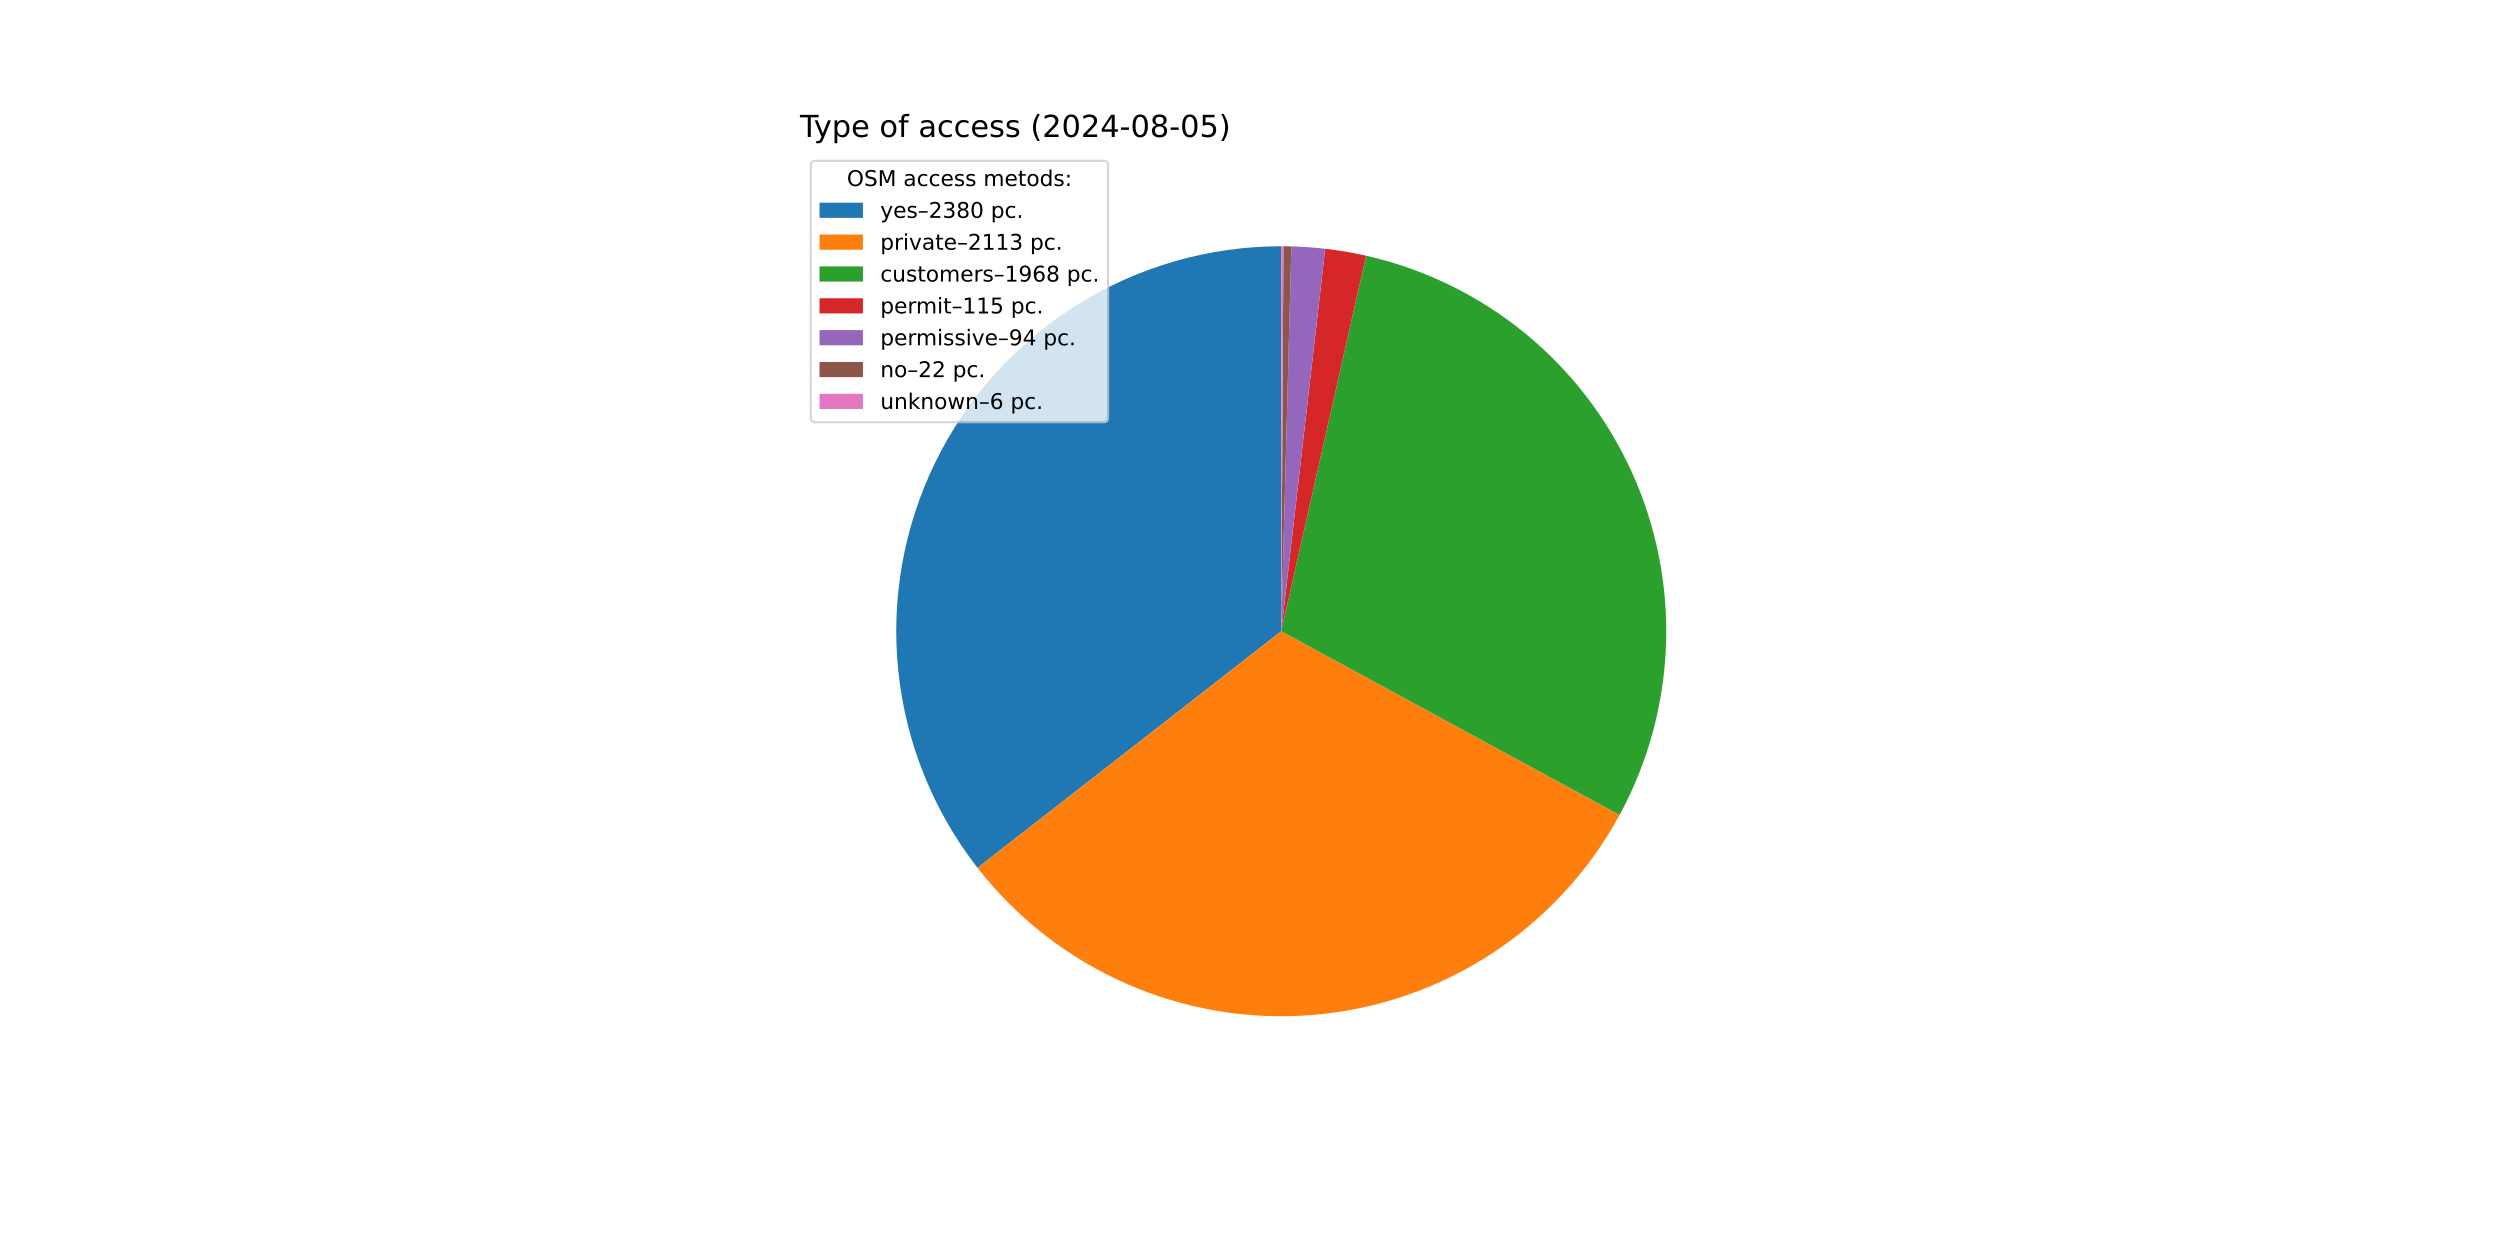
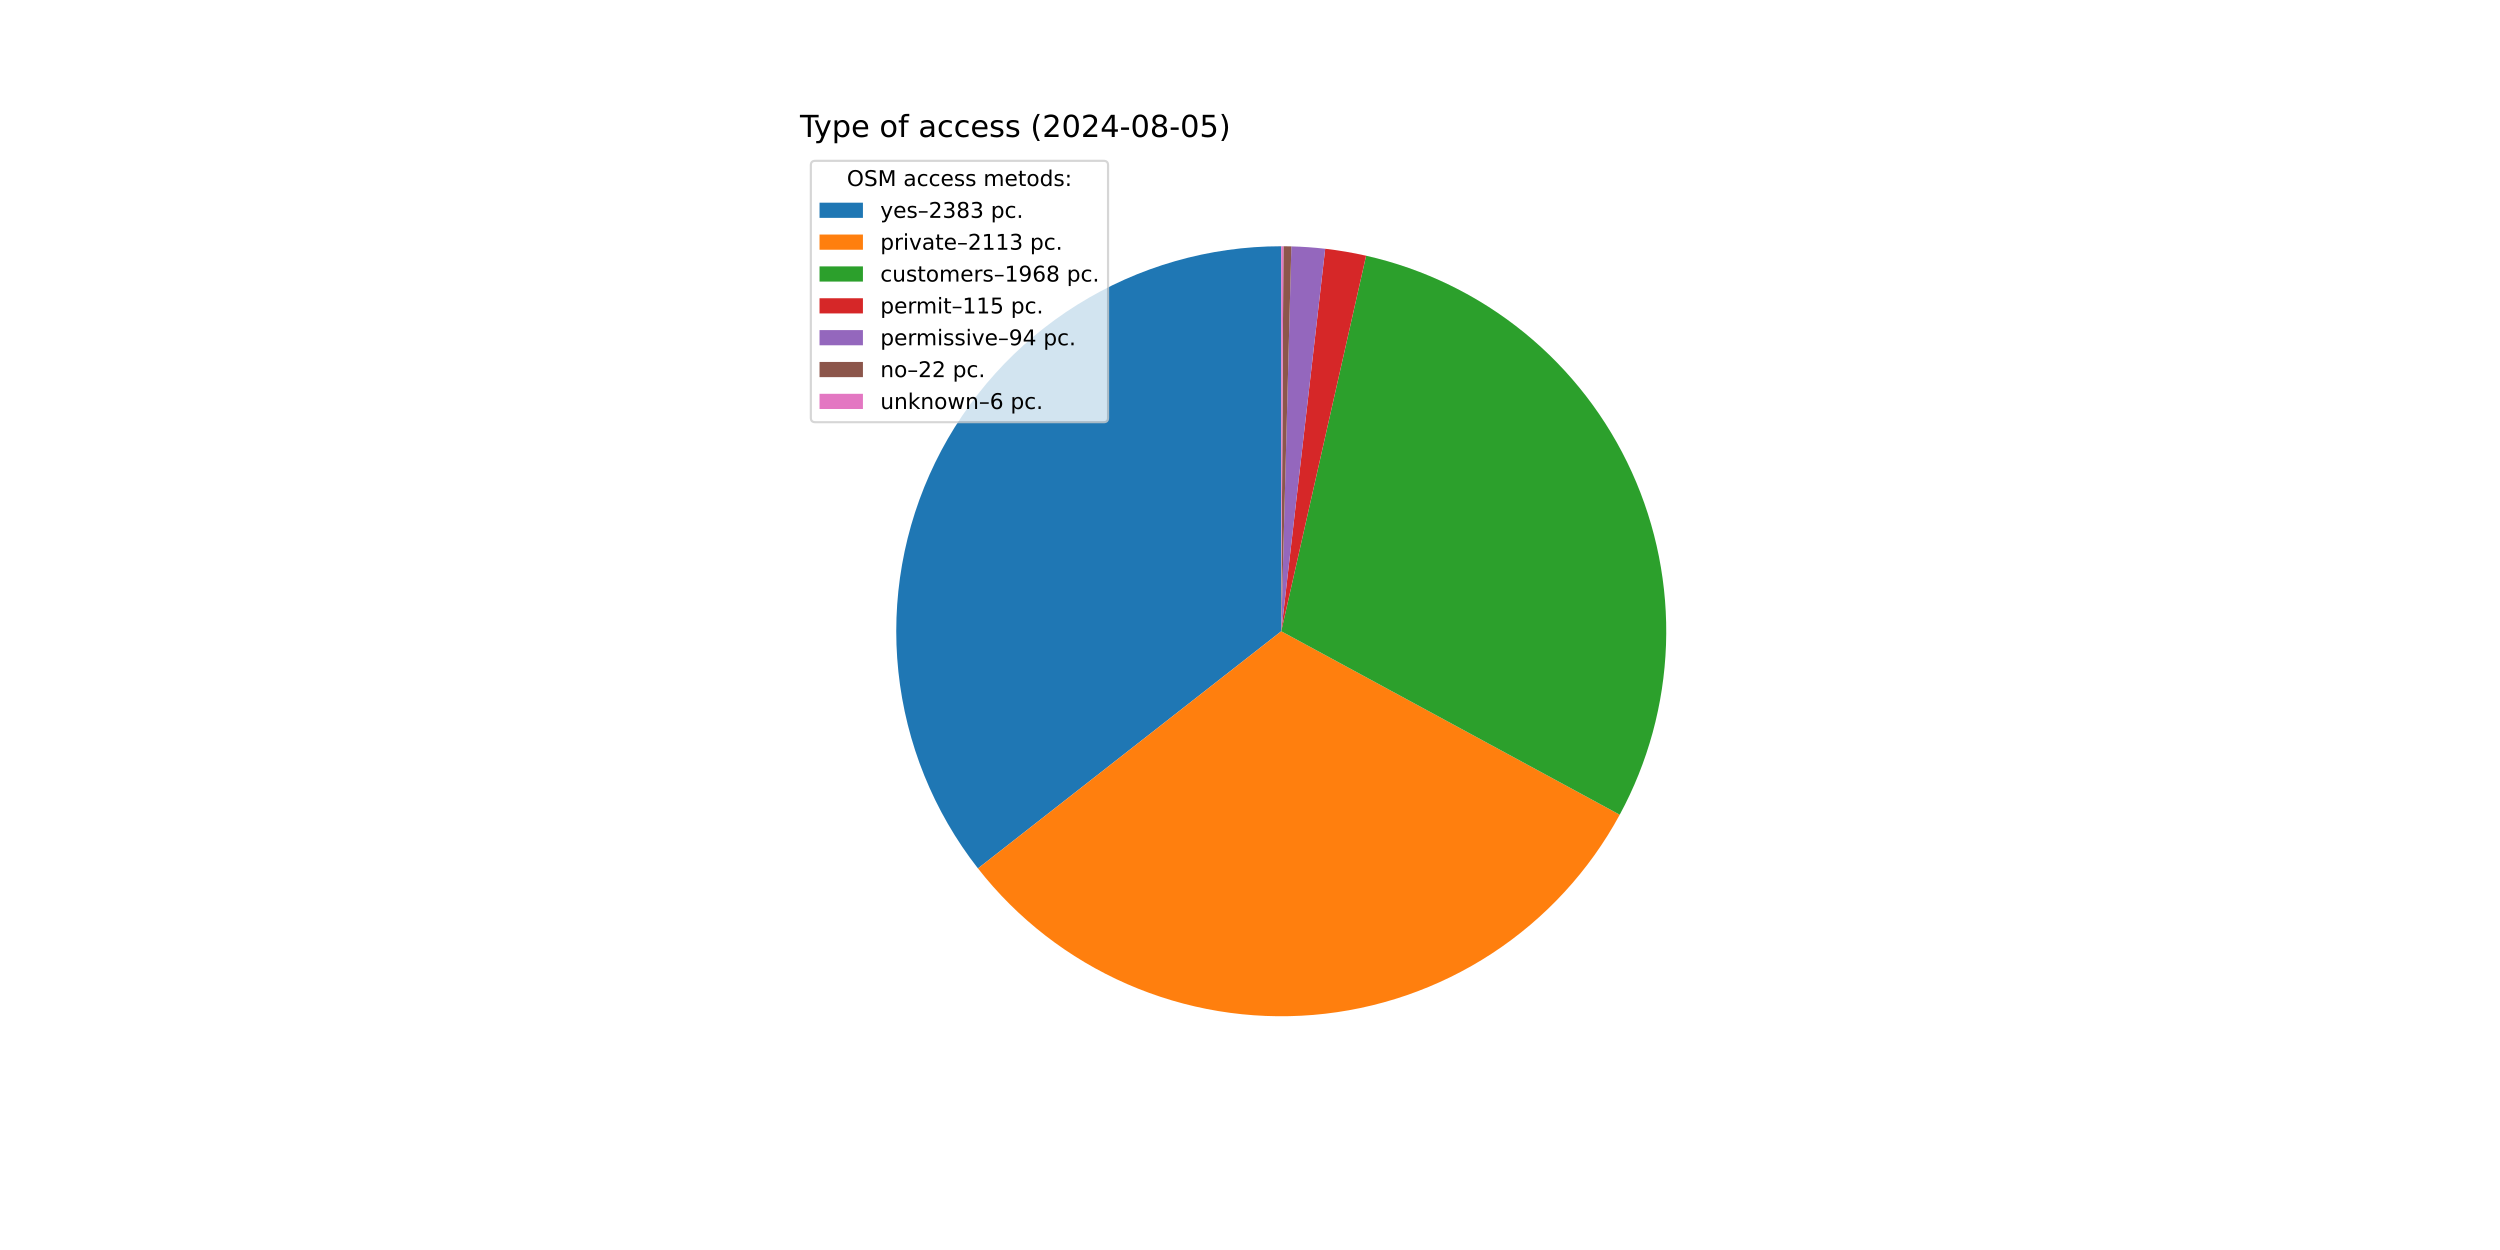
<svg xmlns="http://www.w3.org/2000/svg" xmlns:xlink="http://www.w3.org/1999/xlink" width="1152pt" height="576pt" viewBox="0 0 1152 576" version="1.1">
  <defs>
    <style type="text/css">*{stroke-linejoin: round; stroke-linecap: butt}</style>
  </defs>
  <g id="figure_1">
    <g id="patch_1">
      <path d="M 0 576  L 1152 576  L 1152 0  L 0 0  z " style="fill: #ffffff" />
    </g>
    <g id="axes_1">
      <g id="patch_2">
-         <path d="M 590.4 113.472  C 557.18 113.472 524.619 122.802 496.441 140.396  C 468.263 157.99 445.586 183.149 431.002 212.996  C 416.418 242.844 410.507 276.195 413.944 309.237  C 417.382 342.278 430.031 373.699 450.446 399.905  L 590.4 290.88  z " style="fill: #1f77b4" />
+         <path d="M 590.4 113.472  C 557.153 113.472 524.566 122.818 496.373 140.439  C 468.18 158.06 445.5 183.256 430.931 213.141  C 416.363 243.026 410.484 276.413 413.969 309.477  C 417.454 342.54 430.165 373.968 450.644 400.159  L 590.4 290.88  z " style="fill: #1f77b4" />
      </g>
      <g id="patch_3">
-         <path d="M 450.446 399.905  C 468.546 423.14 492.151 441.506 519.122 453.339  C 546.093 465.173 575.592 470.106 604.946 467.691  C 634.299 465.276 662.595 455.589 687.27 439.507  C 711.945 423.424 732.23 401.448 746.29 375.567  L 590.4 290.88  z " style="fill: #ff7f0e" />
+         <path d="M 450.644 400.159  C 468.778 423.35 492.403 441.667 519.381 453.453  C 546.359 465.238 575.85 470.125 605.188 467.671  C 634.525 465.217 662.795 455.498 687.44 439.395  C 712.085 423.292 732.339 401.305 746.368 375.423  L 590.4 290.88  z " style="fill: #ff7f0e" />
      </g>
      <g id="patch_4">
-         <path d="M 746.29 375.567  C 759.376 351.479 766.702 324.681 767.692 297.286  C 768.682 269.89 763.309 242.634 751.995 217.664  C 740.682 192.694 723.733 170.683 702.483 153.363  C 681.234 136.044 656.256 123.883 629.518 117.838  L 590.4 290.88  z " style="fill: #2ca02c" />
+         <path d="M 746.368 375.423  C 759.426 351.333 766.727 324.542 767.697 297.158  C 768.667 269.774 763.279 242.534 751.958 217.581  C 740.636 192.628 723.686 170.634 702.441 153.329  C 681.196 136.024 656.228 123.874 629.5 117.834  L 590.4 290.88  z " style="fill: #2ca02c" />
      </g>
      <g id="patch_5">
-         <path d="M 629.518 117.838  C 626.406 117.135 623.276 116.516 620.132 115.981  C 616.987 115.446 613.828 114.997 610.659 114.633  L 590.4 290.88  z " style="fill: #d62728" />
+         <path d="M 629.5 117.834  C 626.39 117.132 623.262 116.513 620.118 115.979  C 616.975 115.445 613.818 114.995 610.65 114.631  L 590.4 290.88  z " style="fill: #d62728" />
      </g>
      <g id="patch_6">
-         <path d="M 610.659 114.633  C 608.069 114.335 605.472 114.094 602.871 113.911  C 600.27 113.728 597.666 113.602 595.059 113.533  L 590.4 290.88  z " style="fill: #9467bd" />
+         <path d="M 610.65 114.631  C 608.061 114.334 605.465 114.094 602.866 113.91  C 600.266 113.727 597.662 113.602 595.057 113.533  L 590.4 290.88  z " style="fill: #9467bd" />
      </g>
      <g id="patch_7">
-         <path d="M 595.059 113.533  C 594.449 113.517 593.839 113.504 593.229 113.495  C 592.619 113.485 592.009 113.478 591.398 113.475  L 590.4 290.88  z " style="fill: #8c564b" />
+         <path d="M 595.057 113.533  C 594.447 113.517 593.838 113.504 593.228 113.495  C 592.618 113.485 592.008 113.478 591.398 113.475  L 590.4 290.88  z " style="fill: #8c564b" />
      </g>
      <g id="patch_8">
-         <path d="M 591.398 113.475  C 591.232 113.474 591.066 113.473 590.899 113.473  C 590.733 113.472 590.566 113.472 590.4 113.472  L 590.4 290.88  z " style="fill: #e377c2" />
+         <path d="M 591.398 113.475  C 591.232 113.474 591.065 113.473 590.899 113.473  C 590.733 113.472 590.566 113.472 590.4 113.472  L 590.4 290.88  z " style="fill: #e377c2" />
      </g>
      <g id="matplotlib.axis_1" />
      <g id="matplotlib.axis_2" />
      <g id="text_1">
        <g transform="translate(368.64 63.12) scale(0.14 -0.14)">
          <defs>
            <path id="DejaVuSans-54" d="M -19 4666  L 3928 4666  L 3928 4134  L 2272 4134  L 2272 0  L 1638 0  L 1638 4134  L -19 4134  L -19 4666  z " transform="scale(0.015625)" />
            <path id="DejaVuSans-79" d="M 2059 -325  Q 1816 -950 1584 -1140  Q 1353 -1331 966 -1331  L 506 -1331  L 506 -850  L 844 -850  Q 1081 -850 1212 -737  Q 1344 -625 1503 -206  L 1606 56  L 191 3500  L 800 3500  L 1894 763  L 2988 3500  L 3597 3500  L 2059 -325  z " transform="scale(0.015625)" />
            <path id="DejaVuSans-70" d="M 1159 525  L 1159 -1331  L 581 -1331  L 581 3500  L 1159 3500  L 1159 2969  Q 1341 3281 1617 3432  Q 1894 3584 2278 3584  Q 2916 3584 3314 3078  Q 3713 2572 3713 1747  Q 3713 922 3314 415  Q 2916 -91 2278 -91  Q 1894 -91 1617 61  Q 1341 213 1159 525  z M 3116 1747  Q 3116 2381 2855 2742  Q 2594 3103 2138 3103  Q 1681 3103 1420 2742  Q 1159 2381 1159 1747  Q 1159 1113 1420 752  Q 1681 391 2138 391  Q 2594 391 2855 752  Q 3116 1113 3116 1747  z " transform="scale(0.015625)" />
            <path id="DejaVuSans-65" d="M 3597 1894  L 3597 1613  L 953 1613  Q 991 1019 1311 708  Q 1631 397 2203 397  Q 2534 397 2845 478  Q 3156 559 3463 722  L 3463 178  Q 3153 47 2828 -22  Q 2503 -91 2169 -91  Q 1331 -91 842 396  Q 353 884 353 1716  Q 353 2575 817 3079  Q 1281 3584 2069 3584  Q 2775 3584 3186 3129  Q 3597 2675 3597 1894  z M 3022 2063  Q 3016 2534 2758 2815  Q 2500 3097 2075 3097  Q 1594 3097 1305 2825  Q 1016 2553 972 2059  L 3022 2063  z " transform="scale(0.015625)" />
            <path id="DejaVuSans-20" transform="scale(0.015625)" />
            <path id="DejaVuSans-6f" d="M 1959 3097  Q 1497 3097 1228 2736  Q 959 2375 959 1747  Q 959 1119 1226 758  Q 1494 397 1959 397  Q 2419 397 2687 759  Q 2956 1122 2956 1747  Q 2956 2369 2687 2733  Q 2419 3097 1959 3097  z M 1959 3584  Q 2709 3584 3137 3096  Q 3566 2609 3566 1747  Q 3566 888 3137 398  Q 2709 -91 1959 -91  Q 1206 -91 779 398  Q 353 888 353 1747  Q 353 2609 779 3096  Q 1206 3584 1959 3584  z " transform="scale(0.015625)" />
            <path id="DejaVuSans-66" d="M 2375 4863  L 2375 4384  L 1825 4384  Q 1516 4384 1395 4259  Q 1275 4134 1275 3809  L 1275 3500  L 2222 3500  L 2222 3053  L 1275 3053  L 1275 0  L 697 0  L 697 3053  L 147 3053  L 147 3500  L 697 3500  L 697 3744  Q 697 4328 969 4595  Q 1241 4863 1831 4863  L 2375 4863  z " transform="scale(0.015625)" />
            <path id="DejaVuSans-61" d="M 2194 1759  Q 1497 1759 1228 1600  Q 959 1441 959 1056  Q 959 750 1161 570  Q 1363 391 1709 391  Q 2188 391 2477 730  Q 2766 1069 2766 1631  L 2766 1759  L 2194 1759  z M 3341 1997  L 3341 0  L 2766 0  L 2766 531  Q 2569 213 2275 61  Q 1981 -91 1556 -91  Q 1019 -91 701 211  Q 384 513 384 1019  Q 384 1609 779 1909  Q 1175 2209 1959 2209  L 2766 2209  L 2766 2266  Q 2766 2663 2505 2880  Q 2244 3097 1772 3097  Q 1472 3097 1187 3025  Q 903 2953 641 2809  L 641 3341  Q 956 3463 1253 3523  Q 1550 3584 1831 3584  Q 2591 3584 2966 3190  Q 3341 2797 3341 1997  z " transform="scale(0.015625)" />
            <path id="DejaVuSans-63" d="M 3122 3366  L 3122 2828  Q 2878 2963 2633 3030  Q 2388 3097 2138 3097  Q 1578 3097 1268 2742  Q 959 2388 959 1747  Q 959 1106 1268 751  Q 1578 397 2138 397  Q 2388 397 2633 464  Q 2878 531 3122 666  L 3122 134  Q 2881 22 2623 -34  Q 2366 -91 2075 -91  Q 1284 -91 818 406  Q 353 903 353 1747  Q 353 2603 823 3093  Q 1294 3584 2113 3584  Q 2378 3584 2631 3529  Q 2884 3475 3122 3366  z " transform="scale(0.015625)" />
            <path id="DejaVuSans-73" d="M 2834 3397  L 2834 2853  Q 2591 2978 2328 3040  Q 2066 3103 1784 3103  Q 1356 3103 1142 2972  Q 928 2841 928 2578  Q 928 2378 1081 2264  Q 1234 2150 1697 2047  L 1894 2003  Q 2506 1872 2764 1633  Q 3022 1394 3022 966  Q 3022 478 2636 193  Q 2250 -91 1575 -91  Q 1294 -91 989 -36  Q 684 19 347 128  L 347 722  Q 666 556 975 473  Q 1284 391 1588 391  Q 1994 391 2212 530  Q 2431 669 2431 922  Q 2431 1156 2273 1281  Q 2116 1406 1581 1522  L 1381 1569  Q 847 1681 609 1914  Q 372 2147 372 2553  Q 372 3047 722 3315  Q 1072 3584 1716 3584  Q 2034 3584 2315 3537  Q 2597 3491 2834 3397  z " transform="scale(0.015625)" />
            <path id="DejaVuSans-28" d="M 1984 4856  Q 1566 4138 1362 3434  Q 1159 2731 1159 2009  Q 1159 1288 1364 580  Q 1569 -128 1984 -844  L 1484 -844  Q 1016 -109 783 600  Q 550 1309 550 2009  Q 550 2706 781 3412  Q 1013 4119 1484 4856  L 1984 4856  z " transform="scale(0.015625)" />
            <path id="DejaVuSans-32" d="M 1228 531  L 3431 531  L 3431 0  L 469 0  L 469 531  Q 828 903 1448 1529  Q 2069 2156 2228 2338  Q 2531 2678 2651 2914  Q 2772 3150 2772 3378  Q 2772 3750 2511 3984  Q 2250 4219 1831 4219  Q 1534 4219 1204 4116  Q 875 4013 500 3803  L 500 4441  Q 881 4594 1212 4672  Q 1544 4750 1819 4750  Q 2544 4750 2975 4387  Q 3406 4025 3406 3419  Q 3406 3131 3298 2873  Q 3191 2616 2906 2266  Q 2828 2175 2409 1742  Q 1991 1309 1228 531  z " transform="scale(0.015625)" />
            <path id="DejaVuSans-30" d="M 2034 4250  Q 1547 4250 1301 3770  Q 1056 3291 1056 2328  Q 1056 1369 1301 889  Q 1547 409 2034 409  Q 2525 409 2770 889  Q 3016 1369 3016 2328  Q 3016 3291 2770 3770  Q 2525 4250 2034 4250  z M 2034 4750  Q 2819 4750 3233 4129  Q 3647 3509 3647 2328  Q 3647 1150 3233 529  Q 2819 -91 2034 -91  Q 1250 -91 836 529  Q 422 1150 422 2328  Q 422 3509 836 4129  Q 1250 4750 2034 4750  z " transform="scale(0.015625)" />
            <path id="DejaVuSans-34" d="M 2419 4116  L 825 1625  L 2419 1625  L 2419 4116  z M 2253 4666  L 3047 4666  L 3047 1625  L 3713 1625  L 3713 1100  L 3047 1100  L 3047 0  L 2419 0  L 2419 1100  L 313 1100  L 313 1709  L 2253 4666  z " transform="scale(0.015625)" />
            <path id="DejaVuSans-2d" d="M 313 2009  L 1997 2009  L 1997 1497  L 313 1497  L 313 2009  z " transform="scale(0.015625)" />
            <path id="DejaVuSans-38" d="M 2034 2216  Q 1584 2216 1326 1975  Q 1069 1734 1069 1313  Q 1069 891 1326 650  Q 1584 409 2034 409  Q 2484 409 2743 651  Q 3003 894 3003 1313  Q 3003 1734 2745 1975  Q 2488 2216 2034 2216  z M 1403 2484  Q 997 2584 770 2862  Q 544 3141 544 3541  Q 544 4100 942 4425  Q 1341 4750 2034 4750  Q 2731 4750 3128 4425  Q 3525 4100 3525 3541  Q 3525 3141 3298 2862  Q 3072 2584 2669 2484  Q 3125 2378 3379 2068  Q 3634 1759 3634 1313  Q 3634 634 3220 271  Q 2806 -91 2034 -91  Q 1263 -91 848 271  Q 434 634 434 1313  Q 434 1759 690 2068  Q 947 2378 1403 2484  z M 1172 3481  Q 1172 3119 1398 2916  Q 1625 2713 2034 2713  Q 2441 2713 2670 2916  Q 2900 3119 2900 3481  Q 2900 3844 2670 4047  Q 2441 4250 2034 4250  Q 1625 4250 1398 4047  Q 1172 3844 1172 3481  z " transform="scale(0.015625)" />
            <path id="DejaVuSans-35" d="M 691 4666  L 3169 4666  L 3169 4134  L 1269 4134  L 1269 2991  Q 1406 3038 1543 3061  Q 1681 3084 1819 3084  Q 2600 3084 3056 2656  Q 3513 2228 3513 1497  Q 3513 744 3044 326  Q 2575 -91 1722 -91  Q 1428 -91 1123 -41  Q 819 9 494 109  L 494 744  Q 775 591 1075 516  Q 1375 441 1709 441  Q 2250 441 2565 725  Q 2881 1009 2881 1497  Q 2881 1984 2565 2268  Q 2250 2553 1709 2553  Q 1456 2553 1204 2497  Q 953 2441 691 2322  L 691 4666  z " transform="scale(0.015625)" />
            <path id="DejaVuSans-29" d="M 513 4856  L 1013 4856  Q 1481 4119 1714 3412  Q 1947 2706 1947 2009  Q 1947 1309 1714 600  Q 1481 -109 1013 -844  L 513 -844  Q 928 -128 1133 580  Q 1338 1288 1338 2009  Q 1338 2731 1133 3434  Q 928 4138 513 4856  z " transform="scale(0.015625)" />
          </defs>
          <use xlink:href="#DejaVuSans-54" />
          <use xlink:href="#DejaVuSans-79" x="45.459" />
          <use xlink:href="#DejaVuSans-70" x="104.639" />
          <use xlink:href="#DejaVuSans-65" x="168.115" />
          <use xlink:href="#DejaVuSans-20" x="229.639" />
          <use xlink:href="#DejaVuSans-6f" x="261.426" />
          <use xlink:href="#DejaVuSans-66" x="322.607" />
          <use xlink:href="#DejaVuSans-20" x="357.812" />
          <use xlink:href="#DejaVuSans-61" x="389.6" />
          <use xlink:href="#DejaVuSans-63" x="450.879" />
          <use xlink:href="#DejaVuSans-63" x="505.859" />
          <use xlink:href="#DejaVuSans-65" x="560.84" />
          <use xlink:href="#DejaVuSans-73" x="622.363" />
          <use xlink:href="#DejaVuSans-73" x="674.463" />
          <use xlink:href="#DejaVuSans-20" x="726.562" />
          <use xlink:href="#DejaVuSans-28" x="758.35" />
          <use xlink:href="#DejaVuSans-32" x="797.363" />
          <use xlink:href="#DejaVuSans-30" x="860.986" />
          <use xlink:href="#DejaVuSans-32" x="924.609" />
          <use xlink:href="#DejaVuSans-34" x="988.232" />
          <use xlink:href="#DejaVuSans-2d" x="1051.855" />
          <use xlink:href="#DejaVuSans-30" x="1087.939" />
          <use xlink:href="#DejaVuSans-38" x="1151.562" />
          <use xlink:href="#DejaVuSans-2d" x="1215.186" />
          <use xlink:href="#DejaVuSans-30" x="1251.27" />
          <use xlink:href="#DejaVuSans-35" x="1314.893" />
          <use xlink:href="#DejaVuSans-29" x="1378.516" />
        </g>
      </g>
      <g id="legend_1">
        <g id="patch_9">
          <path d="M 375.64 194.545  L 508.592 194.545  Q 510.592 194.545 510.592 192.545  L 510.592 76.12  Q 510.592 74.12 508.592 74.12  L 375.64 74.12  Q 373.64 74.12 373.64 76.12  L 373.64 192.545  Q 373.64 194.545 375.64 194.545  z " style="fill: #ffffff; opacity: 0.8; stroke: #cccccc; stroke-linejoin: miter" />
        </g>
        <g id="text_2">
          <g transform="translate(390.2353 85.71844) scale(0.1 -0.1)">
            <defs>
              <path id="DejaVuSans-4f" d="M 2522 4238  Q 1834 4238 1429 3725  Q 1025 3213 1025 2328  Q 1025 1447 1429 934  Q 1834 422 2522 422  Q 3209 422 3611 934  Q 4013 1447 4013 2328  Q 4013 3213 3611 3725  Q 3209 4238 2522 4238  z M 2522 4750  Q 3503 4750 4090 4092  Q 4678 3434 4678 2328  Q 4678 1225 4090 567  Q 3503 -91 2522 -91  Q 1538 -91 948 565  Q 359 1222 359 2328  Q 359 3434 948 4092  Q 1538 4750 2522 4750  z " transform="scale(0.015625)" />
              <path id="DejaVuSans-53" d="M 3425 4513  L 3425 3897  Q 3066 4069 2747 4153  Q 2428 4238 2131 4238  Q 1616 4238 1336 4038  Q 1056 3838 1056 3469  Q 1056 3159 1242 3001  Q 1428 2844 1947 2747  L 2328 2669  Q 3034 2534 3370 2195  Q 3706 1856 3706 1288  Q 3706 609 3251 259  Q 2797 -91 1919 -91  Q 1588 -91 1214 -16  Q 841 59 441 206  L 441 856  Q 825 641 1194 531  Q 1563 422 1919 422  Q 2459 422 2753 634  Q 3047 847 3047 1241  Q 3047 1584 2836 1778  Q 2625 1972 2144 2069  L 1759 2144  Q 1053 2284 737 2584  Q 422 2884 422 3419  Q 422 4038 858 4394  Q 1294 4750 2059 4750  Q 2388 4750 2728 4690  Q 3069 4631 3425 4513  z " transform="scale(0.015625)" />
              <path id="DejaVuSans-4d" d="M 628 4666  L 1569 4666  L 2759 1491  L 3956 4666  L 4897 4666  L 4897 0  L 4281 0  L 4281 4097  L 3078 897  L 2444 897  L 1241 4097  L 1241 0  L 628 0  L 628 4666  z " transform="scale(0.015625)" />
              <path id="DejaVuSans-6d" d="M 3328 2828  Q 3544 3216 3844 3400  Q 4144 3584 4550 3584  Q 5097 3584 5394 3201  Q 5691 2819 5691 2113  L 5691 0  L 5113 0  L 5113 2094  Q 5113 2597 4934 2840  Q 4756 3084 4391 3084  Q 3944 3084 3684 2787  Q 3425 2491 3425 1978  L 3425 0  L 2847 0  L 2847 2094  Q 2847 2600 2669 2842  Q 2491 3084 2119 3084  Q 1678 3084 1418 2786  Q 1159 2488 1159 1978  L 1159 0  L 581 0  L 581 3500  L 1159 3500  L 1159 2956  Q 1356 3278 1631 3431  Q 1906 3584 2284 3584  Q 2666 3584 2933 3390  Q 3200 3197 3328 2828  z " transform="scale(0.015625)" />
              <path id="DejaVuSans-74" d="M 1172 4494  L 1172 3500  L 2356 3500  L 2356 3053  L 1172 3053  L 1172 1153  Q 1172 725 1289 603  Q 1406 481 1766 481  L 2356 481  L 2356 0  L 1766 0  Q 1100 0 847 248  Q 594 497 594 1153  L 594 3053  L 172 3053  L 172 3500  L 594 3500  L 594 4494  L 1172 4494  z " transform="scale(0.015625)" />
              <path id="DejaVuSans-64" d="M 2906 2969  L 2906 4863  L 3481 4863  L 3481 0  L 2906 0  L 2906 525  Q 2725 213 2448 61  Q 2172 -91 1784 -91  Q 1150 -91 751 415  Q 353 922 353 1747  Q 353 2572 751 3078  Q 1150 3584 1784 3584  Q 2172 3584 2448 3432  Q 2725 3281 2906 2969  z M 947 1747  Q 947 1113 1208 752  Q 1469 391 1925 391  Q 2381 391 2643 752  Q 2906 1113 2906 1747  Q 2906 2381 2643 2742  Q 2381 3103 1925 3103  Q 1469 3103 1208 2742  Q 947 2381 947 1747  z " transform="scale(0.015625)" />
              <path id="DejaVuSans-3a" d="M 750 794  L 1409 794  L 1409 0  L 750 0  L 750 794  z M 750 3309  L 1409 3309  L 1409 2516  L 750 2516  L 750 3309  z " transform="scale(0.015625)" />
            </defs>
            <use xlink:href="#DejaVuSans-4f" />
            <use xlink:href="#DejaVuSans-53" x="78.711" />
            <use xlink:href="#DejaVuSans-4d" x="142.188" />
            <use xlink:href="#DejaVuSans-20" x="228.467" />
            <use xlink:href="#DejaVuSans-61" x="260.254" />
            <use xlink:href="#DejaVuSans-63" x="321.533" />
            <use xlink:href="#DejaVuSans-63" x="376.514" />
            <use xlink:href="#DejaVuSans-65" x="431.494" />
            <use xlink:href="#DejaVuSans-73" x="493.018" />
            <use xlink:href="#DejaVuSans-73" x="545.117" />
            <use xlink:href="#DejaVuSans-20" x="597.217" />
            <use xlink:href="#DejaVuSans-6d" x="629.004" />
            <use xlink:href="#DejaVuSans-65" x="726.416" />
            <use xlink:href="#DejaVuSans-74" x="787.939" />
            <use xlink:href="#DejaVuSans-6f" x="827.148" />
            <use xlink:href="#DejaVuSans-64" x="888.33" />
            <use xlink:href="#DejaVuSans-73" x="951.807" />
            <use xlink:href="#DejaVuSans-3a" x="1003.906" />
          </g>
        </g>
        <g id="patch_10">
          <path d="M 377.64 100.397  L 397.64 100.397  L 397.64 93.397  L 377.64 93.397  z " style="fill: #1f77b4" />
        </g>
        <g id="text_3">
          <g transform="translate(405.64 100.3966) scale(0.1 -0.1)">
            <defs>
              <path id="DejaVuSans-2013" d="M 313 1978  L 2888 1978  L 2888 1528  L 313 1528  L 313 1978  z " transform="scale(0.015625)" />
              <path id="DejaVuSans-33" d="M 2597 2516  Q 3050 2419 3304 2112  Q 3559 1806 3559 1356  Q 3559 666 3084 287  Q 2609 -91 1734 -91  Q 1441 -91 1130 -33  Q 819 25 488 141  L 488 750  Q 750 597 1062 519  Q 1375 441 1716 441  Q 2309 441 2620 675  Q 2931 909 2931 1356  Q 2931 1769 2642 2001  Q 2353 2234 1838 2234  L 1294 2234  L 1294 2753  L 1863 2753  Q 2328 2753 2575 2939  Q 2822 3125 2822 3475  Q 2822 3834 2567 4026  Q 2313 4219 1838 4219  Q 1578 4219 1281 4162  Q 984 4106 628 3988  L 628 4550  Q 988 4650 1302 4700  Q 1616 4750 1894 4750  Q 2613 4750 3031 4423  Q 3450 4097 3450 3541  Q 3450 3153 3228 2886  Q 3006 2619 2597 2516  z " transform="scale(0.015625)" />
              <path id="DejaVuSans-2e" d="M 684 794  L 1344 794  L 1344 0  L 684 0  L 684 794  z " transform="scale(0.015625)" />
            </defs>
            <use xlink:href="#DejaVuSans-79" />
            <use xlink:href="#DejaVuSans-65" x="59.18" />
            <use xlink:href="#DejaVuSans-73" x="120.703" />
            <use xlink:href="#DejaVuSans-2013" x="172.803" />
            <use xlink:href="#DejaVuSans-32" x="222.803" />
            <use xlink:href="#DejaVuSans-33" x="286.426" />
            <use xlink:href="#DejaVuSans-38" x="350.049" />
-             <use xlink:href="#DejaVuSans-30" x="413.672" />
+             <use xlink:href="#DejaVuSans-33" x="413.672" />
            <use xlink:href="#DejaVuSans-20" x="477.295" />
            <use xlink:href="#DejaVuSans-70" x="509.082" />
            <use xlink:href="#DejaVuSans-63" x="572.559" />
            <use xlink:href="#DejaVuSans-2e" x="627.539" />
          </g>
        </g>
        <g id="patch_11">
          <path d="M 377.64 115.075  L 397.64 115.075  L 397.64 108.075  L 377.64 108.075  z " style="fill: #ff7f0e" />
        </g>
        <g id="text_4">
          <g transform="translate(405.64 115.0747) scale(0.1 -0.1)">
            <defs>
              <path id="DejaVuSans-72" d="M 2631 2963  Q 2534 3019 2420 3045  Q 2306 3072 2169 3072  Q 1681 3072 1420 2755  Q 1159 2438 1159 1844  L 1159 0  L 581 0  L 581 3500  L 1159 3500  L 1159 2956  Q 1341 3275 1631 3429  Q 1922 3584 2338 3584  Q 2397 3584 2469 3576  Q 2541 3569 2628 3553  L 2631 2963  z " transform="scale(0.015625)" />
              <path id="DejaVuSans-69" d="M 603 3500  L 1178 3500  L 1178 0  L 603 0  L 603 3500  z M 603 4863  L 1178 4863  L 1178 4134  L 603 4134  L 603 4863  z " transform="scale(0.015625)" />
              <path id="DejaVuSans-76" d="M 191 3500  L 800 3500  L 1894 563  L 2988 3500  L 3597 3500  L 2284 0  L 1503 0  L 191 3500  z " transform="scale(0.015625)" />
              <path id="DejaVuSans-31" d="M 794 531  L 1825 531  L 1825 4091  L 703 3866  L 703 4441  L 1819 4666  L 2450 4666  L 2450 531  L 3481 531  L 3481 0  L 794 0  L 794 531  z " transform="scale(0.015625)" />
            </defs>
            <use xlink:href="#DejaVuSans-70" />
            <use xlink:href="#DejaVuSans-72" x="63.477" />
            <use xlink:href="#DejaVuSans-69" x="104.59" />
            <use xlink:href="#DejaVuSans-76" x="132.373" />
            <use xlink:href="#DejaVuSans-61" x="191.553" />
            <use xlink:href="#DejaVuSans-74" x="252.832" />
            <use xlink:href="#DejaVuSans-65" x="292.041" />
            <use xlink:href="#DejaVuSans-2013" x="353.564" />
            <use xlink:href="#DejaVuSans-32" x="403.564" />
            <use xlink:href="#DejaVuSans-31" x="467.188" />
            <use xlink:href="#DejaVuSans-31" x="530.811" />
            <use xlink:href="#DejaVuSans-33" x="594.434" />
            <use xlink:href="#DejaVuSans-20" x="658.057" />
            <use xlink:href="#DejaVuSans-70" x="689.844" />
            <use xlink:href="#DejaVuSans-63" x="753.32" />
            <use xlink:href="#DejaVuSans-2e" x="808.301" />
          </g>
        </g>
        <g id="patch_12">
          <path d="M 377.64 129.753  L 397.64 129.753  L 397.64 122.753  L 377.64 122.753  z " style="fill: #2ca02c" />
        </g>
        <g id="text_5">
          <g transform="translate(405.64 129.7528) scale(0.1 -0.1)">
            <defs>
              <path id="DejaVuSans-75" d="M 544 1381  L 544 3500  L 1119 3500  L 1119 1403  Q 1119 906 1312 657  Q 1506 409 1894 409  Q 2359 409 2629 706  Q 2900 1003 2900 1516  L 2900 3500  L 3475 3500  L 3475 0  L 2900 0  L 2900 538  Q 2691 219 2414 64  Q 2138 -91 1772 -91  Q 1169 -91 856 284  Q 544 659 544 1381  z M 1991 3584  L 1991 3584  z " transform="scale(0.015625)" />
              <path id="DejaVuSans-39" d="M 703 97  L 703 672  Q 941 559 1184 500  Q 1428 441 1663 441  Q 2288 441 2617 861  Q 2947 1281 2994 2138  Q 2813 1869 2534 1725  Q 2256 1581 1919 1581  Q 1219 1581 811 2004  Q 403 2428 403 3163  Q 403 3881 828 4315  Q 1253 4750 1959 4750  Q 2769 4750 3195 4129  Q 3622 3509 3622 2328  Q 3622 1225 3098 567  Q 2575 -91 1691 -91  Q 1453 -91 1209 -44  Q 966 3 703 97  z M 1959 2075  Q 2384 2075 2632 2365  Q 2881 2656 2881 3163  Q 2881 3666 2632 3958  Q 2384 4250 1959 4250  Q 1534 4250 1286 3958  Q 1038 3666 1038 3163  Q 1038 2656 1286 2365  Q 1534 2075 1959 2075  z " transform="scale(0.015625)" />
              <path id="DejaVuSans-36" d="M 2113 2584  Q 1688 2584 1439 2293  Q 1191 2003 1191 1497  Q 1191 994 1439 701  Q 1688 409 2113 409  Q 2538 409 2786 701  Q 3034 994 3034 1497  Q 3034 2003 2786 2293  Q 2538 2584 2113 2584  z M 3366 4563  L 3366 3988  Q 3128 4100 2886 4159  Q 2644 4219 2406 4219  Q 1781 4219 1451 3797  Q 1122 3375 1075 2522  Q 1259 2794 1537 2939  Q 1816 3084 2150 3084  Q 2853 3084 3261 2657  Q 3669 2231 3669 1497  Q 3669 778 3244 343  Q 2819 -91 2113 -91  Q 1303 -91 875 529  Q 447 1150 447 2328  Q 447 3434 972 4092  Q 1497 4750 2381 4750  Q 2619 4750 2861 4703  Q 3103 4656 3366 4563  z " transform="scale(0.015625)" />
            </defs>
            <use xlink:href="#DejaVuSans-63" />
            <use xlink:href="#DejaVuSans-75" x="54.98" />
            <use xlink:href="#DejaVuSans-73" x="118.359" />
            <use xlink:href="#DejaVuSans-74" x="170.459" />
            <use xlink:href="#DejaVuSans-6f" x="209.668" />
            <use xlink:href="#DejaVuSans-6d" x="270.85" />
            <use xlink:href="#DejaVuSans-65" x="368.262" />
            <use xlink:href="#DejaVuSans-72" x="429.785" />
            <use xlink:href="#DejaVuSans-73" x="470.898" />
            <use xlink:href="#DejaVuSans-2013" x="522.998" />
            <use xlink:href="#DejaVuSans-31" x="572.998" />
            <use xlink:href="#DejaVuSans-39" x="636.621" />
            <use xlink:href="#DejaVuSans-36" x="700.244" />
            <use xlink:href="#DejaVuSans-38" x="763.867" />
            <use xlink:href="#DejaVuSans-20" x="827.49" />
            <use xlink:href="#DejaVuSans-70" x="859.277" />
            <use xlink:href="#DejaVuSans-63" x="922.754" />
            <use xlink:href="#DejaVuSans-2e" x="977.734" />
          </g>
        </g>
        <g id="patch_13">
          <path d="M 377.64 144.431  L 397.64 144.431  L 397.64 137.431  L 377.64 137.431  z " style="fill: #d62728" />
        </g>
        <g id="text_6">
          <g transform="translate(405.64 144.4309) scale(0.1 -0.1)">
            <use xlink:href="#DejaVuSans-70" />
            <use xlink:href="#DejaVuSans-65" x="63.477" />
            <use xlink:href="#DejaVuSans-72" x="125" />
            <use xlink:href="#DejaVuSans-6d" x="164.363" />
            <use xlink:href="#DejaVuSans-69" x="261.775" />
            <use xlink:href="#DejaVuSans-74" x="289.559" />
            <use xlink:href="#DejaVuSans-2013" x="328.768" />
            <use xlink:href="#DejaVuSans-31" x="378.768" />
            <use xlink:href="#DejaVuSans-31" x="442.391" />
            <use xlink:href="#DejaVuSans-35" x="506.014" />
            <use xlink:href="#DejaVuSans-20" x="569.637" />
            <use xlink:href="#DejaVuSans-70" x="601.424" />
            <use xlink:href="#DejaVuSans-63" x="664.9" />
            <use xlink:href="#DejaVuSans-2e" x="719.881" />
          </g>
        </g>
        <g id="patch_14">
          <path d="M 377.64 159.109  L 397.64 159.109  L 397.64 152.109  L 377.64 152.109  z " style="fill: #9467bd" />
        </g>
        <g id="text_7">
          <g transform="translate(405.64 159.1091) scale(0.1 -0.1)">
            <use xlink:href="#DejaVuSans-70" />
            <use xlink:href="#DejaVuSans-65" x="63.477" />
            <use xlink:href="#DejaVuSans-72" x="125" />
            <use xlink:href="#DejaVuSans-6d" x="164.363" />
            <use xlink:href="#DejaVuSans-69" x="261.775" />
            <use xlink:href="#DejaVuSans-73" x="289.559" />
            <use xlink:href="#DejaVuSans-73" x="341.658" />
            <use xlink:href="#DejaVuSans-69" x="393.758" />
            <use xlink:href="#DejaVuSans-76" x="421.541" />
            <use xlink:href="#DejaVuSans-65" x="480.721" />
            <use xlink:href="#DejaVuSans-2013" x="542.244" />
            <use xlink:href="#DejaVuSans-39" x="592.244" />
            <use xlink:href="#DejaVuSans-34" x="655.867" />
            <use xlink:href="#DejaVuSans-20" x="719.49" />
            <use xlink:href="#DejaVuSans-70" x="751.277" />
            <use xlink:href="#DejaVuSans-63" x="814.754" />
            <use xlink:href="#DejaVuSans-2e" x="869.734" />
          </g>
        </g>
        <g id="patch_15">
          <path d="M 377.64 173.787  L 397.64 173.787  L 397.64 166.787  L 377.64 166.787  z " style="fill: #8c564b" />
        </g>
        <g id="text_8">
          <g transform="translate(405.64 173.7872) scale(0.1 -0.1)">
            <defs>
              <path id="DejaVuSans-6e" d="M 3513 2113  L 3513 0  L 2938 0  L 2938 2094  Q 2938 2591 2744 2837  Q 2550 3084 2163 3084  Q 1697 3084 1428 2787  Q 1159 2491 1159 1978  L 1159 0  L 581 0  L 581 3500  L 1159 3500  L 1159 2956  Q 1366 3272 1645 3428  Q 1925 3584 2291 3584  Q 2894 3584 3203 3211  Q 3513 2838 3513 2113  z " transform="scale(0.015625)" />
            </defs>
            <use xlink:href="#DejaVuSans-6e" />
            <use xlink:href="#DejaVuSans-6f" x="63.379" />
            <use xlink:href="#DejaVuSans-2013" x="124.561" />
            <use xlink:href="#DejaVuSans-32" x="174.561" />
            <use xlink:href="#DejaVuSans-32" x="238.184" />
            <use xlink:href="#DejaVuSans-20" x="301.807" />
            <use xlink:href="#DejaVuSans-70" x="333.594" />
            <use xlink:href="#DejaVuSans-63" x="397.07" />
            <use xlink:href="#DejaVuSans-2e" x="452.051" />
          </g>
        </g>
        <g id="patch_16">
          <path d="M 377.64 188.465  L 397.64 188.465  L 397.64 181.465  L 377.64 181.465  z " style="fill: #e377c2" />
        </g>
        <g id="text_9">
          <g transform="translate(405.64 188.4653) scale(0.1 -0.1)">
            <defs>
              <path id="DejaVuSans-6b" d="M 581 4863  L 1159 4863  L 1159 1991  L 2875 3500  L 3609 3500  L 1753 1863  L 3688 0  L 2938 0  L 1159 1709  L 1159 0  L 581 0  L 581 4863  z " transform="scale(0.015625)" />
              <path id="DejaVuSans-77" d="M 269 3500  L 844 3500  L 1563 769  L 2278 3500  L 2956 3500  L 3675 769  L 4391 3500  L 4966 3500  L 4050 0  L 3372 0  L 2619 2869  L 1863 0  L 1184 0  L 269 3500  z " transform="scale(0.015625)" />
            </defs>
            <use xlink:href="#DejaVuSans-75" />
            <use xlink:href="#DejaVuSans-6e" x="63.379" />
            <use xlink:href="#DejaVuSans-6b" x="126.758" />
            <use xlink:href="#DejaVuSans-6e" x="184.668" />
            <use xlink:href="#DejaVuSans-6f" x="248.047" />
            <use xlink:href="#DejaVuSans-77" x="309.229" />
            <use xlink:href="#DejaVuSans-6e" x="391.016" />
            <use xlink:href="#DejaVuSans-2013" x="454.395" />
            <use xlink:href="#DejaVuSans-36" x="504.395" />
            <use xlink:href="#DejaVuSans-20" x="568.018" />
            <use xlink:href="#DejaVuSans-70" x="599.805" />
            <use xlink:href="#DejaVuSans-63" x="663.281" />
            <use xlink:href="#DejaVuSans-2e" x="718.262" />
          </g>
        </g>
      </g>
    </g>
  </g>
</svg>
